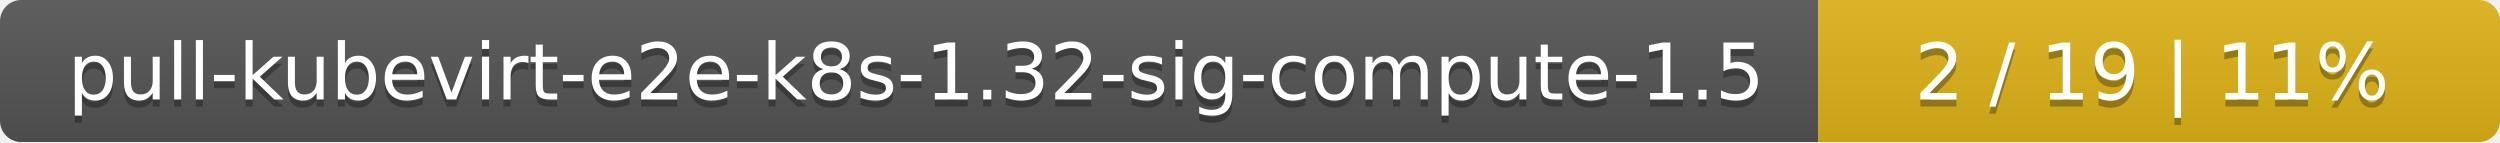
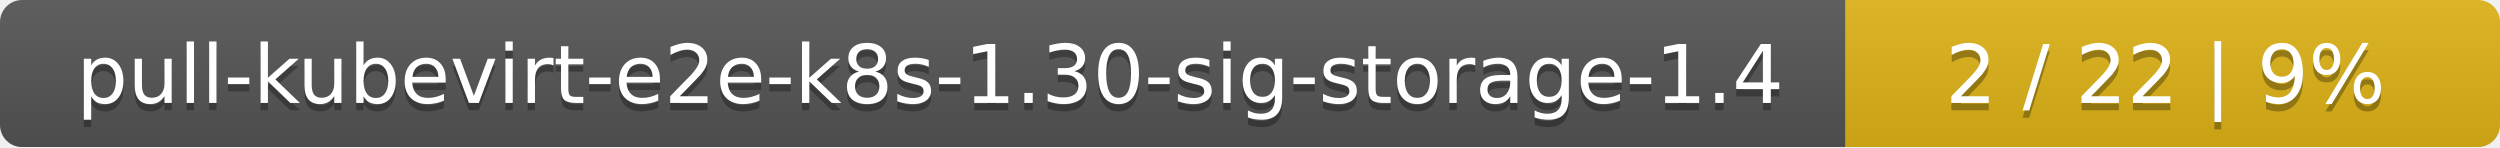
- <svg xmlns="http://www.w3.org/2000/svg" width="352" height="20">
+ <svg xmlns="http://www.w3.org/2000/svg" width="340" height="20">
  <linearGradient id="smooth" x2="0" y2="100%">
    <stop offset="0" stop-color="#bbb" stop-opacity=".1" />
    <stop offset="1" stop-opacity=".1" />
  </linearGradient>
  <mask id="round">
-     <rect width="352" height="20" rx="3" fill="#fff" />
+     <rect width="340" height="20" rx="3" fill="#fff" />
  </mask>
  <g mask="url(#round)">
-     <rect width="256" height="20" fill="#555" />
-     <rect x="256" width="96" height="20" fill="#dfb317" />
-     <rect width="352" height="20" fill="url(#smooth)" />
+     <rect width="251" height="20" fill="#555" />
+     <rect x="251" width="89" height="20" fill="#dfb317" />
+     <rect width="340" height="20" fill="url(#smooth)" />
  </g>
  <g fill="#fff" text-anchor="middle" font-family="DejaVu Sans,Verdana,Geneva,sans-serif" font-size="11">
-     <text x="129" y="15" fill="#010101" fill-opacity=".3">pull-kubevirt-e2e-k8s-1.32-sig-compute-1.5</text>
-     <text x="129" y="14">pull-kubevirt-e2e-k8s-1.32-sig-compute-1.5</text>
-     <text x="303" y="15" fill="#010101" fill-opacity=".3">2 / 19    |    11%</text>
-     <text x="303" y="14">2 / 19    |    11%</text>
+     <text x="126.5" y="15" fill="#010101" fill-opacity=".3">pull-kubevirt-e2e-k8s-1.30-sig-storage-1.4</text>
+     <text x="126.5" y="14">pull-kubevirt-e2e-k8s-1.30-sig-storage-1.4</text>
+     <text x="294.5" y="15" fill="#010101" fill-opacity=".3">2 / 22    |    9%</text>
+     <text x="294.5" y="14">2 / 22    |    9%</text>
  </g>
</svg>
